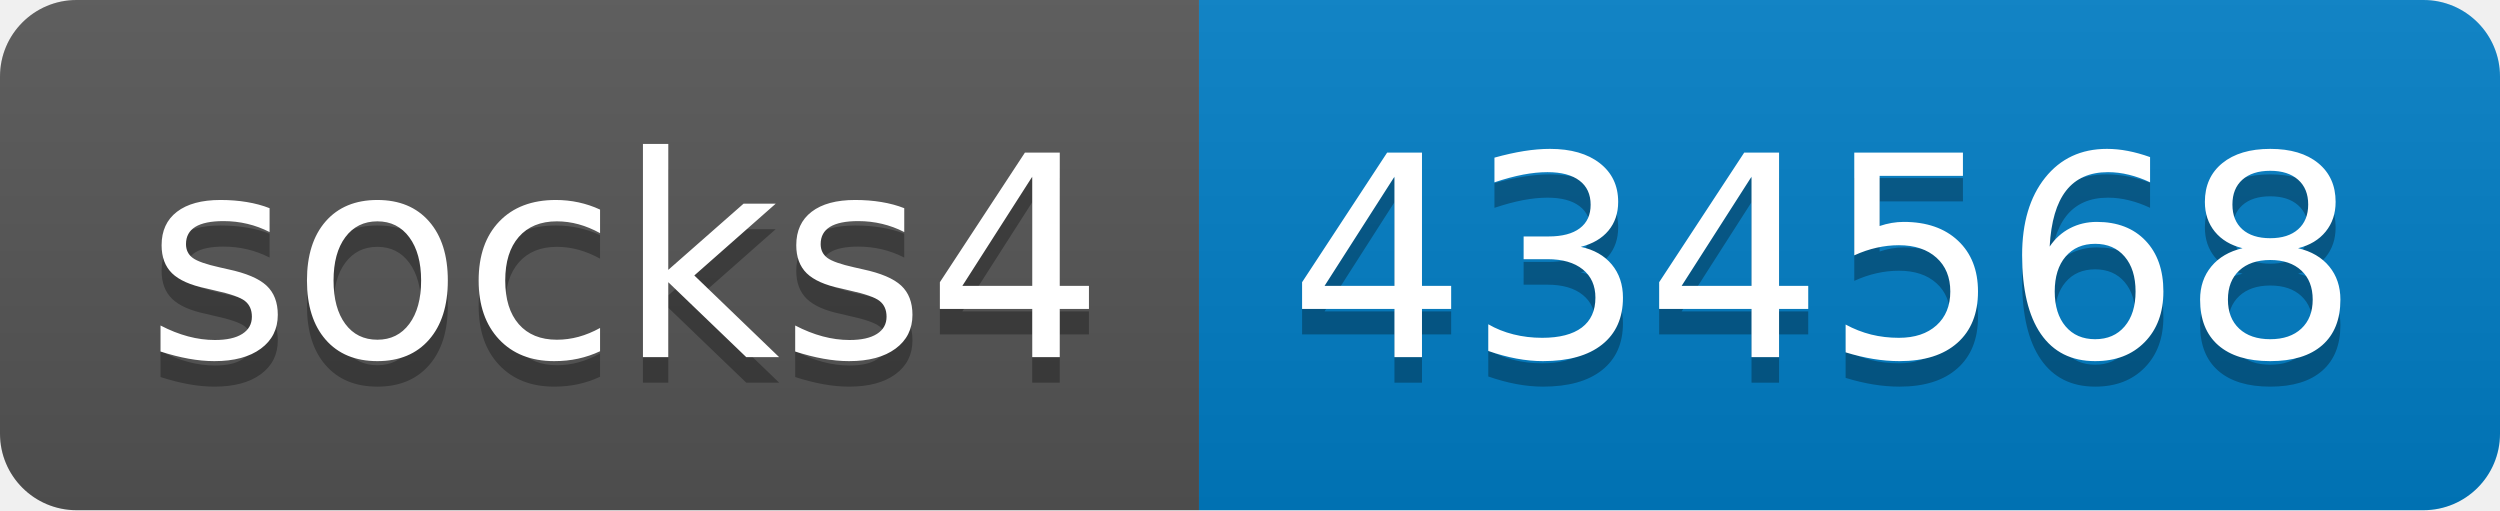
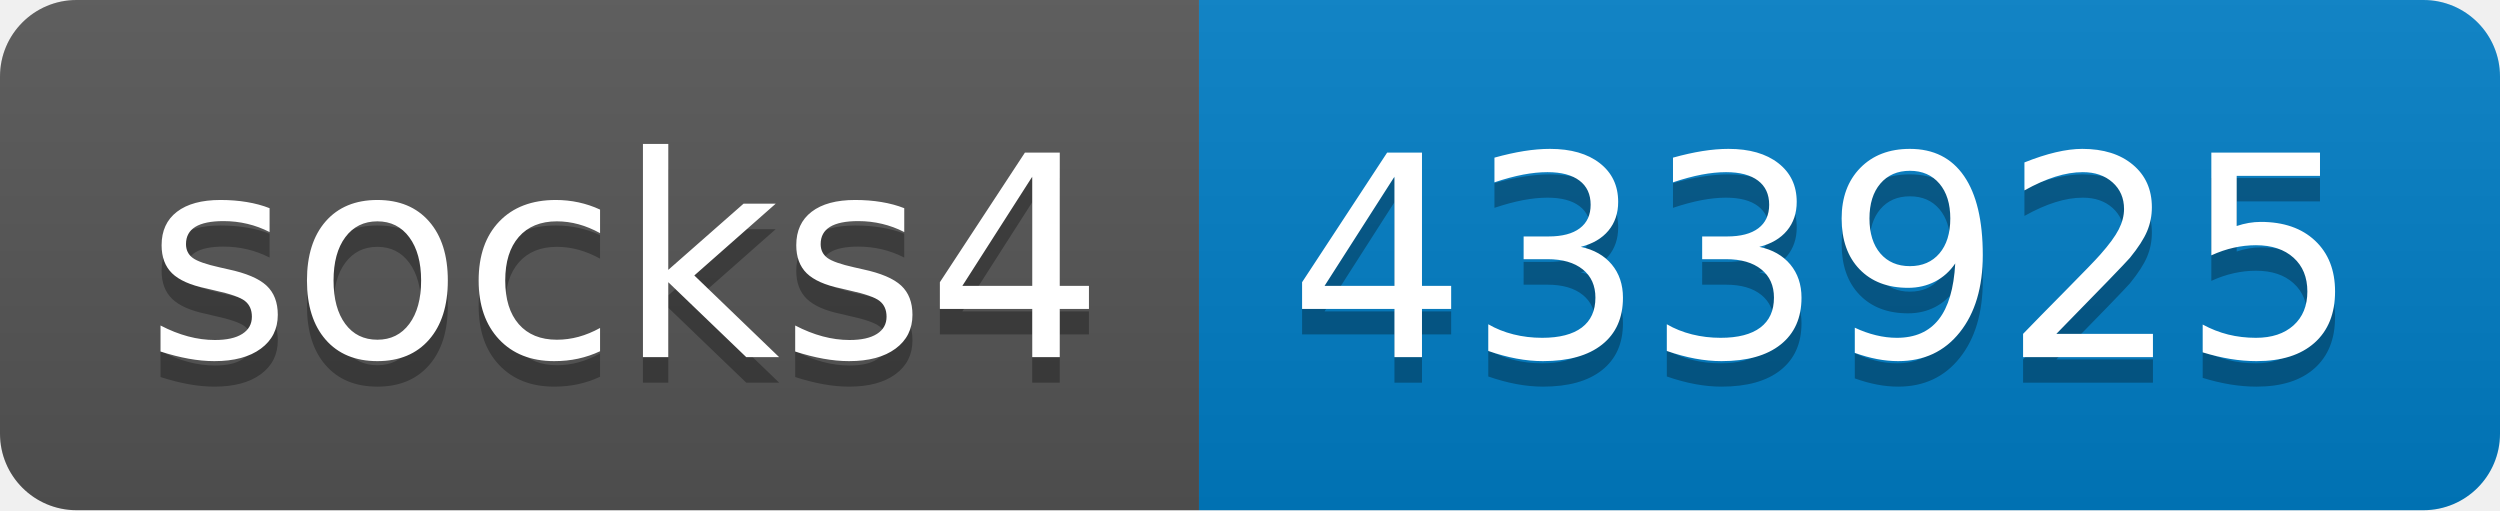
- <svg xmlns="http://www.w3.org/2000/svg" width="98" height="20" role="img" aria-label="socks4: 434568">
+ <svg xmlns="http://www.w3.org/2000/svg" width="98" height="20" role="img" aria-label="socks4: 433925">
  <linearGradient id="s" x2="0" y2="100%">
    <stop offset="0" stop-color="#bbb" stop-opacity=".1" />
    <stop offset="1" stop-opacity=".1" />
  </linearGradient>
  <clipPath id="r">
    <rect width="98" height="20" rx="3" fill="#fff" />
  </clipPath>
  <g clip-path="url(#r)">
    <rect width="47" height="20" fill="#555" />
    <rect x="47" width="51" height="20" fill="#007ec6" />
    <rect width="98" height="20" fill="url(#s)" />
  </g>
  <g fill="#fff" text-anchor="middle" font-family="Verdana,Geneva,DejaVu Sans,sans-serif" text-rendering="geometricPrecision" font-size="110">
    <text aria-hidden="true" x="245" y="150" fill="#010101" fill-opacity=".3" transform="scale(.1)" textLength="370">socks4</text>
    <text x="245" y="140" transform="scale(.1)" fill="#fff" textLength="370">socks4</text>
-     <text aria-hidden="true" x="715" y="150" fill="#010101" fill-opacity=".3" transform="scale(.1)" textLength="410">434568</text>
-     <text x="715" y="140" transform="scale(.1)" fill="#fff" textLength="410">434568</text>
+     <text aria-hidden="true" x="715" y="150" fill="#010101" fill-opacity=".3" transform="scale(.1)" textLength="410">433925</text>
+     <text x="715" y="140" transform="scale(.1)" fill="#fff" textLength="410">433925</text>
  </g>
</svg>
